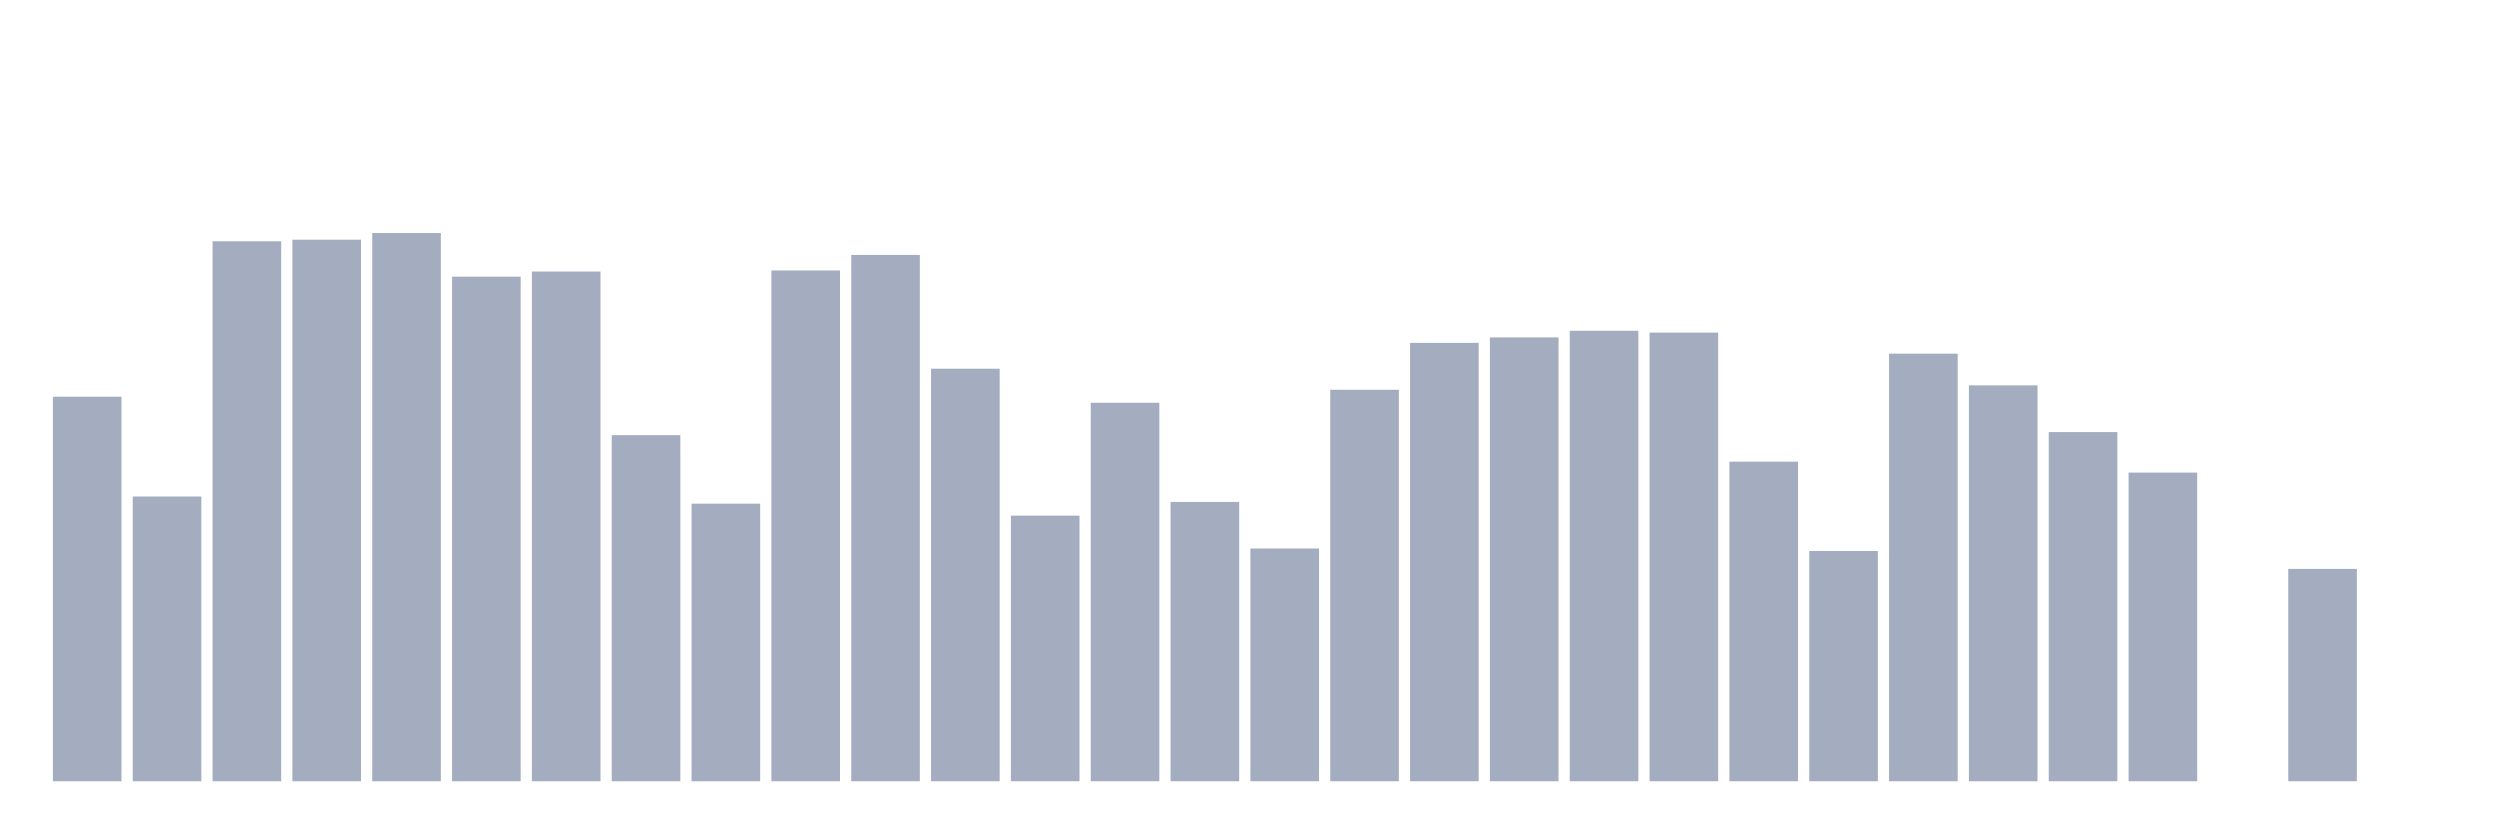
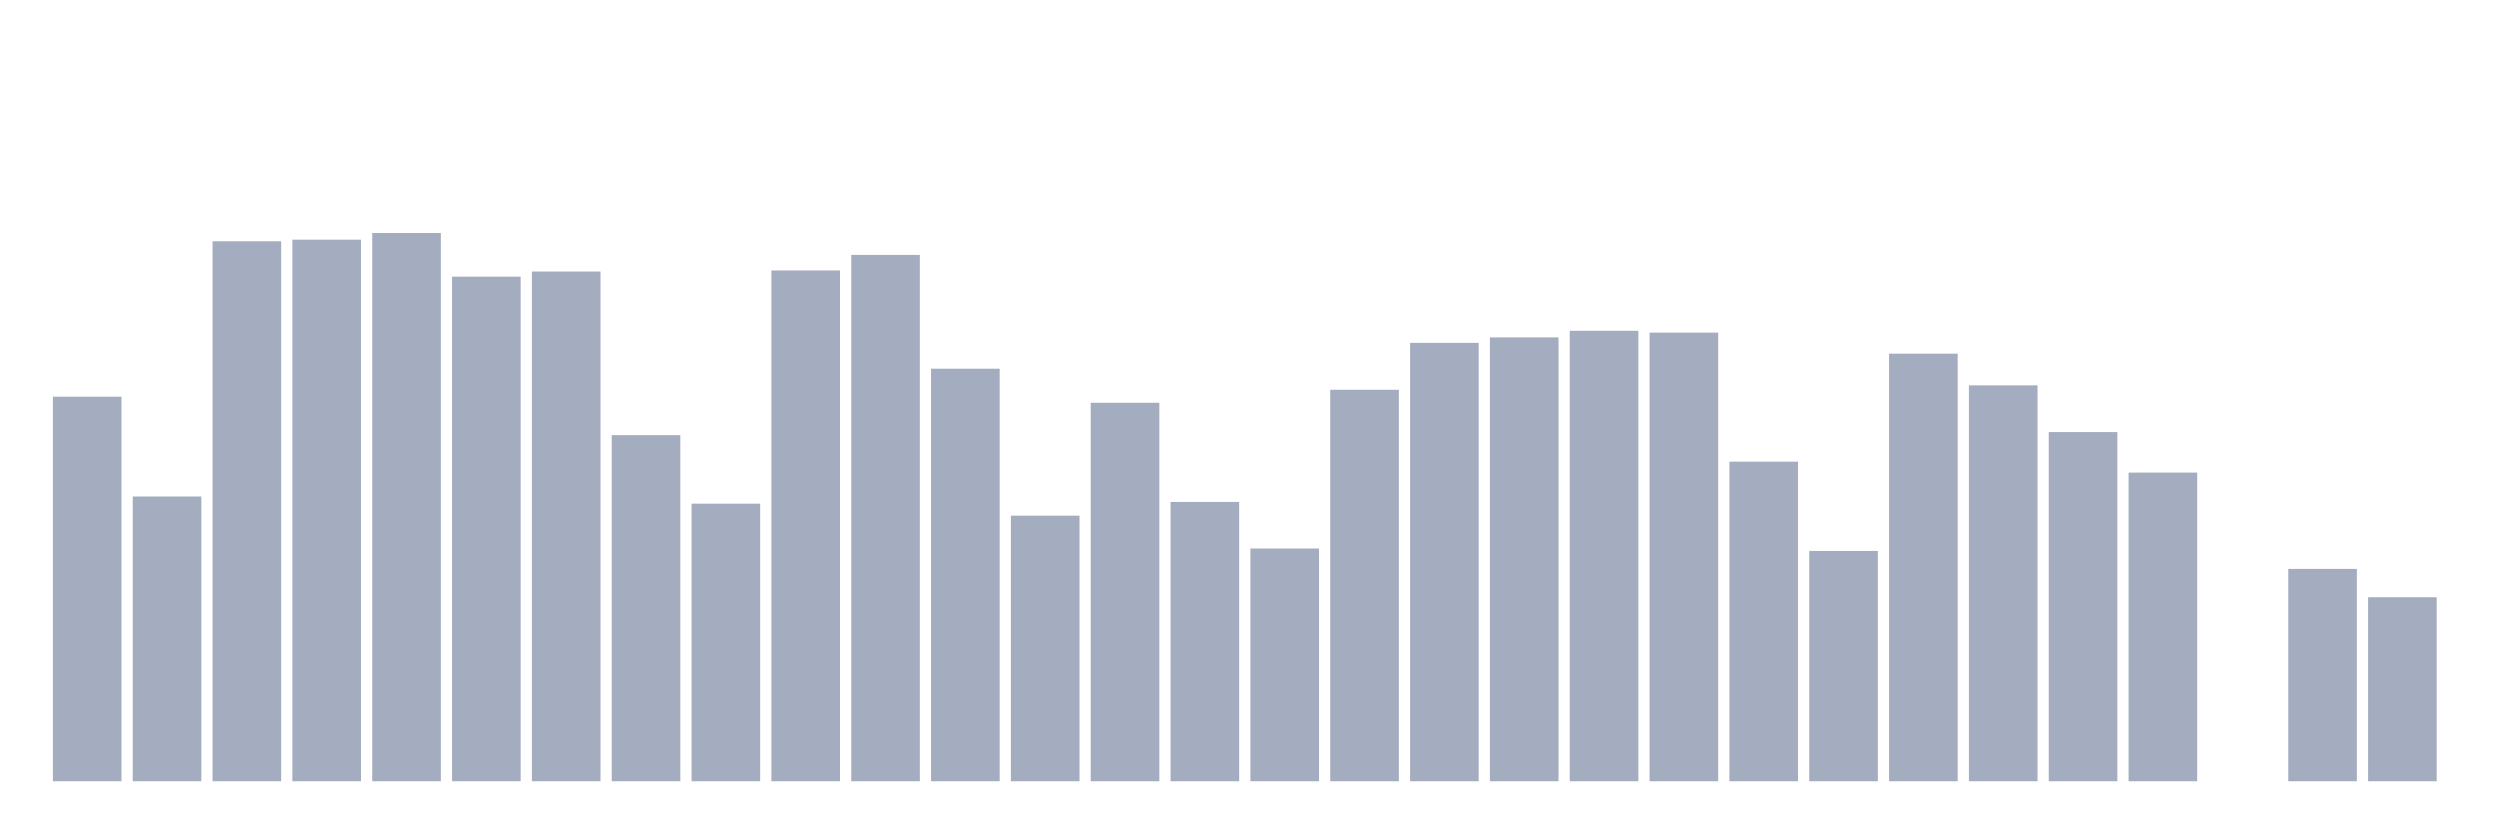
<svg xmlns="http://www.w3.org/2000/svg" viewBox="0 0 480 160">
  <g transform="translate(10,10)">
    <rect class="bar" x="0.153" width="13.175" y="66.163" height="73.837" fill="rgb(164,173,192)" />
    <rect class="bar" x="15.482" width="13.175" y="85.326" height="54.674" fill="rgb(164,173,192)" />
    <rect class="bar" x="30.81" width="13.175" y="36.324" height="103.676" fill="rgb(164,173,192)" />
    <rect class="bar" x="46.138" width="13.175" y="36.016" height="103.984" fill="rgb(164,173,192)" />
    <rect class="bar" x="61.466" width="13.175" y="34.737" height="105.263" fill="rgb(164,173,192)" />
    <rect class="bar" x="76.794" width="13.175" y="43.118" height="96.882" fill="rgb(164,173,192)" />
    <rect class="bar" x="92.123" width="13.175" y="42.133" height="97.867" fill="rgb(164,173,192)" />
    <rect class="bar" x="107.451" width="13.175" y="73.551" height="66.449" fill="rgb(164,173,192)" />
    <rect class="bar" x="122.779" width="13.175" y="86.703" height="53.297" fill="rgb(164,173,192)" />
    <rect class="bar" x="138.107" width="13.175" y="41.929" height="98.071" fill="rgb(164,173,192)" />
    <rect class="bar" x="153.436" width="13.175" y="38.943" height="101.057" fill="rgb(164,173,192)" />
    <rect class="bar" x="168.764" width="13.175" y="60.791" height="79.209" fill="rgb(164,173,192)" />
    <rect class="bar" x="184.092" width="13.175" y="89.005" height="50.995" fill="rgb(164,173,192)" />
    <rect class="bar" x="199.42" width="13.175" y="67.329" height="72.671" fill="rgb(164,173,192)" />
    <rect class="bar" x="214.748" width="13.175" y="86.372" height="53.628" fill="rgb(164,173,192)" />
    <rect class="bar" x="230.077" width="13.175" y="95.31" height="44.69" fill="rgb(164,173,192)" />
    <rect class="bar" x="245.405" width="13.175" y="64.839" height="75.161" fill="rgb(164,173,192)" />
    <rect class="bar" x="260.733" width="13.175" y="55.833" height="84.167" fill="rgb(164,173,192)" />
    <rect class="bar" x="276.061" width="13.175" y="54.78" height="85.22" fill="rgb(164,173,192)" />
    <rect class="bar" x="291.39" width="13.175" y="53.508" height="86.492" fill="rgb(164,173,192)" />
    <rect class="bar" x="306.718" width="13.175" y="53.862" height="86.138" fill="rgb(164,173,192)" />
    <rect class="bar" x="322.046" width="13.175" y="78.637" height="61.363" fill="rgb(164,173,192)" />
    <rect class="bar" x="337.374" width="13.175" y="95.784" height="44.216" fill="rgb(164,173,192)" />
    <rect class="bar" x="352.702" width="13.175" y="57.902" height="82.098" fill="rgb(164,173,192)" />
    <rect class="bar" x="368.031" width="13.175" y="63.989" height="76.011" fill="rgb(164,173,192)" />
    <rect class="bar" x="383.359" width="13.175" y="72.957" height="67.043" fill="rgb(164,173,192)" />
    <rect class="bar" x="398.687" width="13.175" y="80.736" height="59.264" fill="rgb(164,173,192)" />
    <rect class="bar" x="414.015" width="13.175" y="140" height="0" fill="rgb(164,173,192)" />
    <rect class="bar" x="429.344" width="13.175" y="99.229" height="40.771" fill="rgb(164,173,192)" />
-     <rect class="bar" x="444.672" width="13.175" y="140" height="0" fill="rgb(164,173,192)" />
+     <rect class="bar" x="444.672" width="13.175" y="104.669" height="35.331" fill="rgb(164,173,192)" />
  </g>
</svg>
